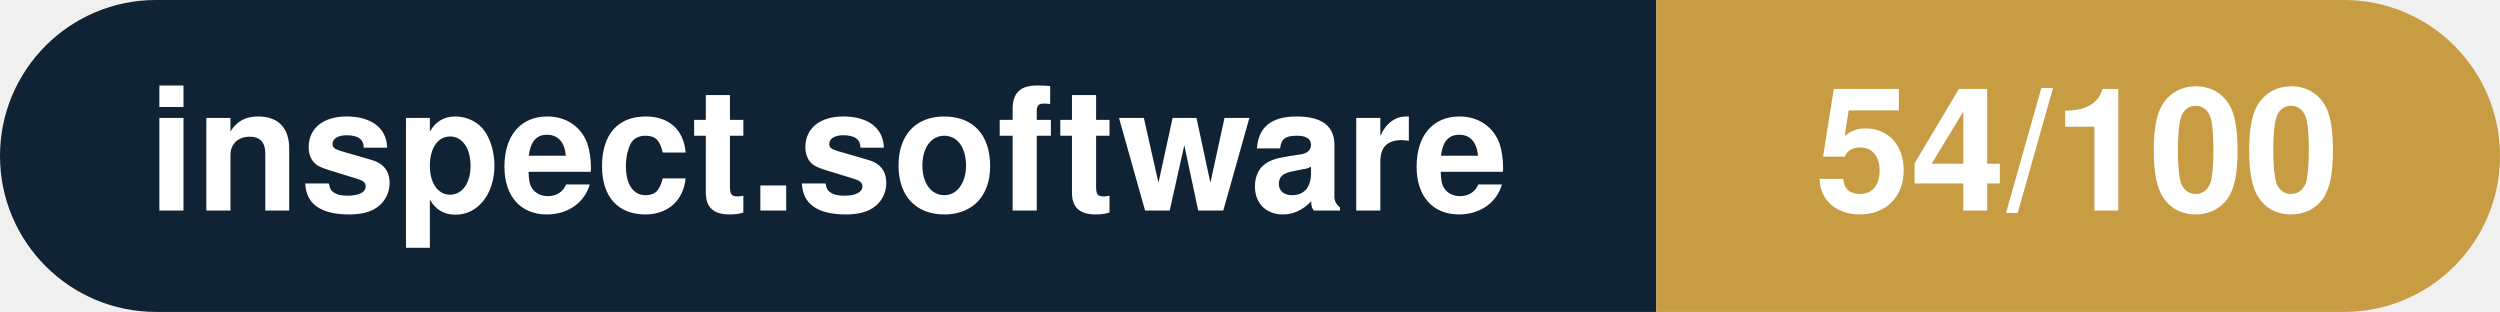
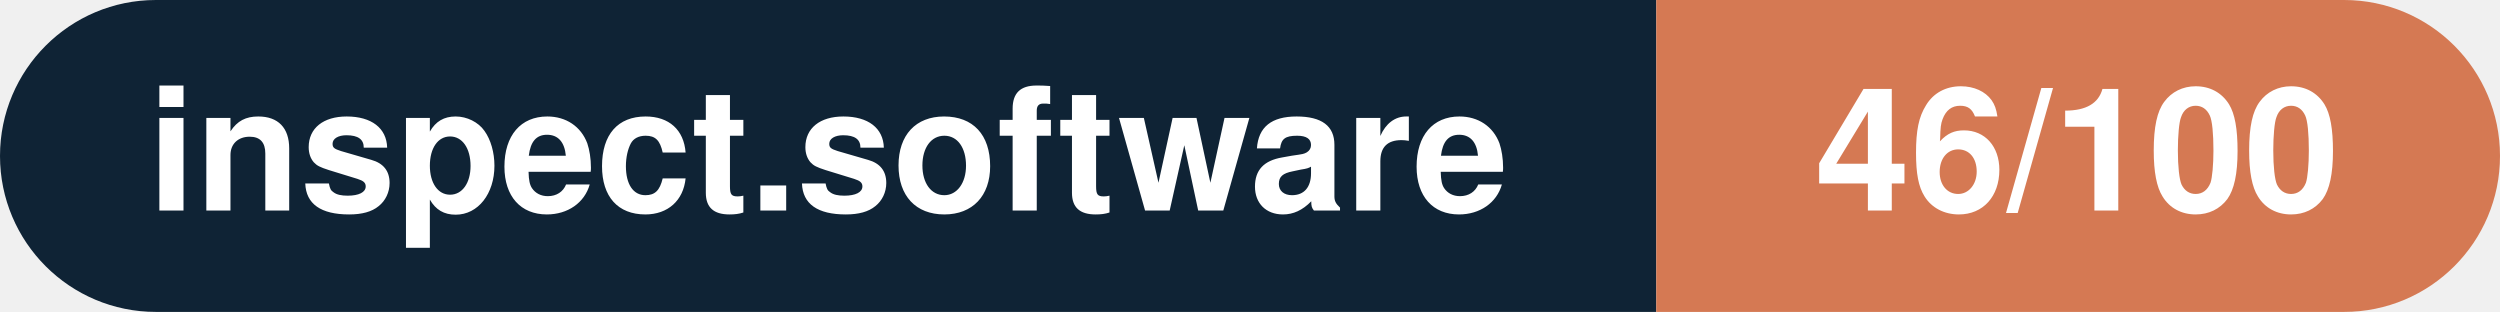
- <svg xmlns="http://www.w3.org/2000/svg" width="160.3" height="20" viewBox="0 0 160.3 20" role="img" aria-label="inspect.software: 54/100">
+ <svg xmlns="http://www.w3.org/2000/svg" width="160.3" height="20" viewBox="0 0 160.3 20" role="img" aria-label="inspect.software: 46/100">
  <clipPath id="rnd">
    <rect width="160.3" height="20" rx="10.0" fill="#fff" />
  </clipPath>
  <g clip-path="url(#rnd)">
    <rect width="106.2" height="20" fill="#0f2335" />
-     <rect x="106.2" width="54.1" height="20" fill="#c79c43" />
+     <rect x="106.2" width="54.1" height="20" fill="#d57953" />
  </g>
  <g fill="#fff" text-anchor="middle" font-family="Helvetica Neue,Helvetica,Arial,sans-serif" font-size="11">
    <text x="53.1" y="13.5" font-weight="600">inspect.software</text>
-     <text x="133.2" y="13.5" font-weight="700">54/100</text>
+     <text x="133.2" y="13.5" font-weight="700">46/100</text>
  </g>
</svg>
